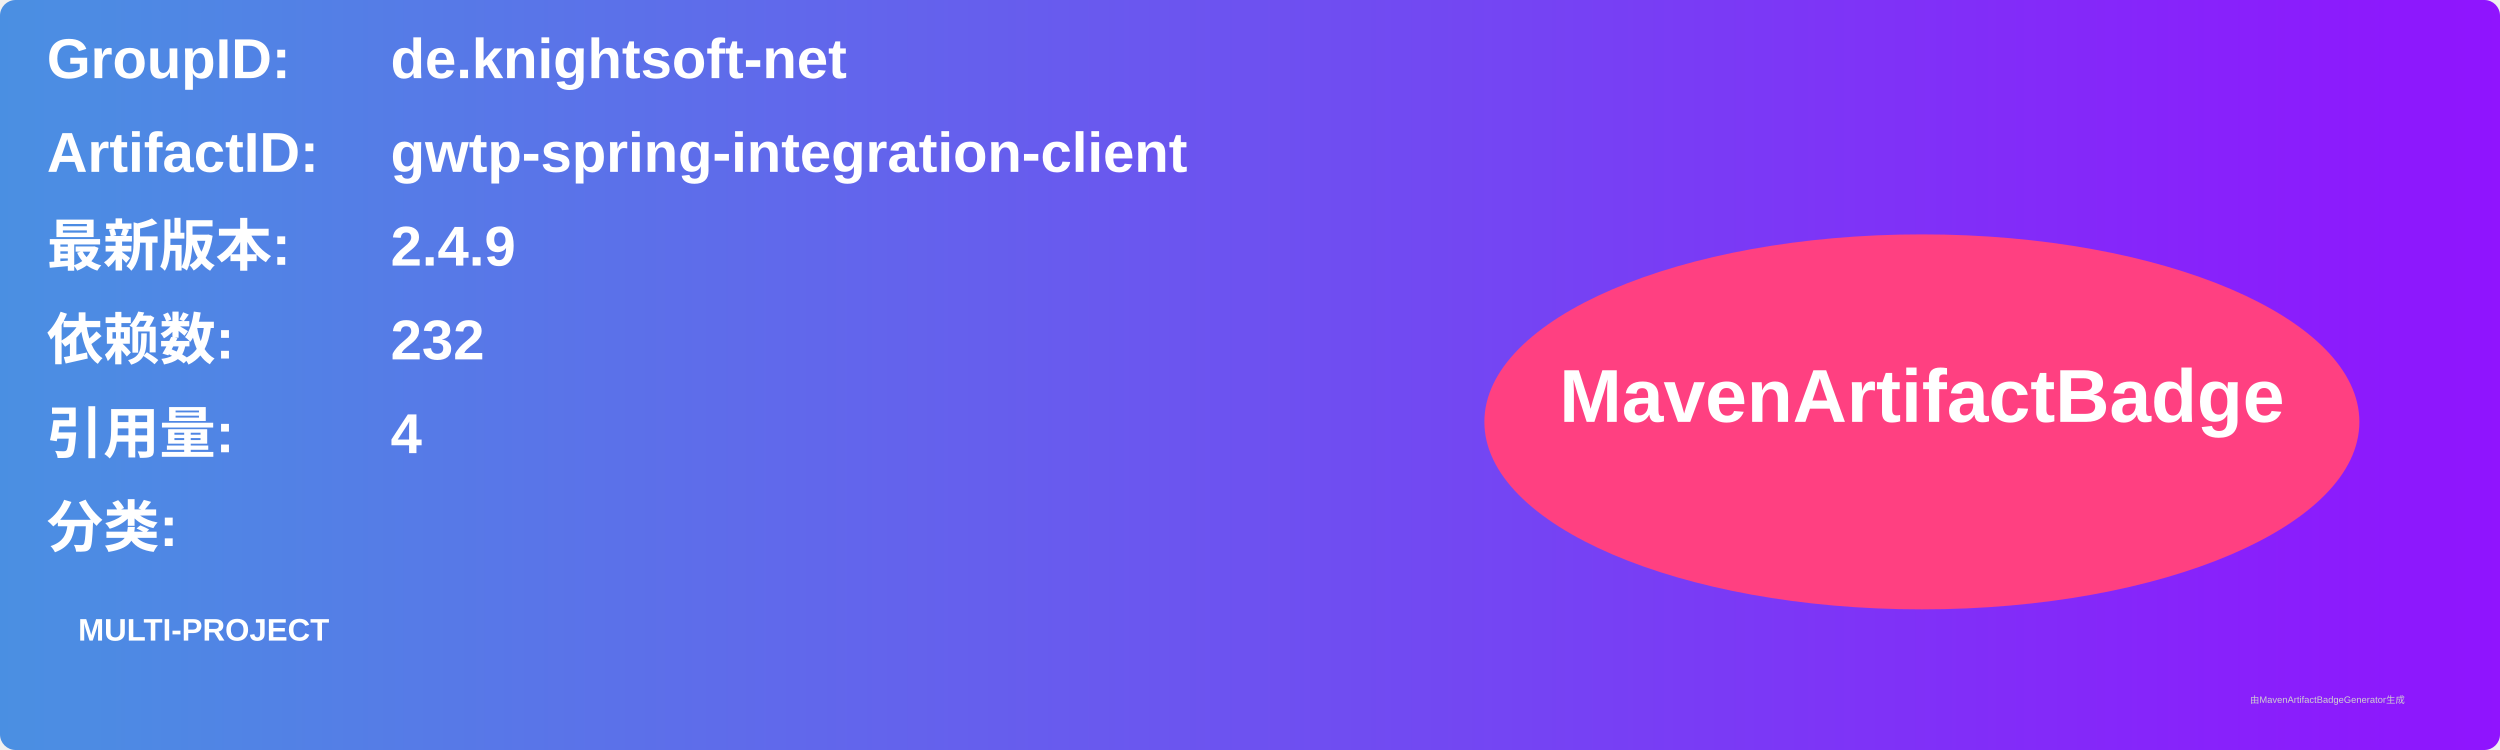
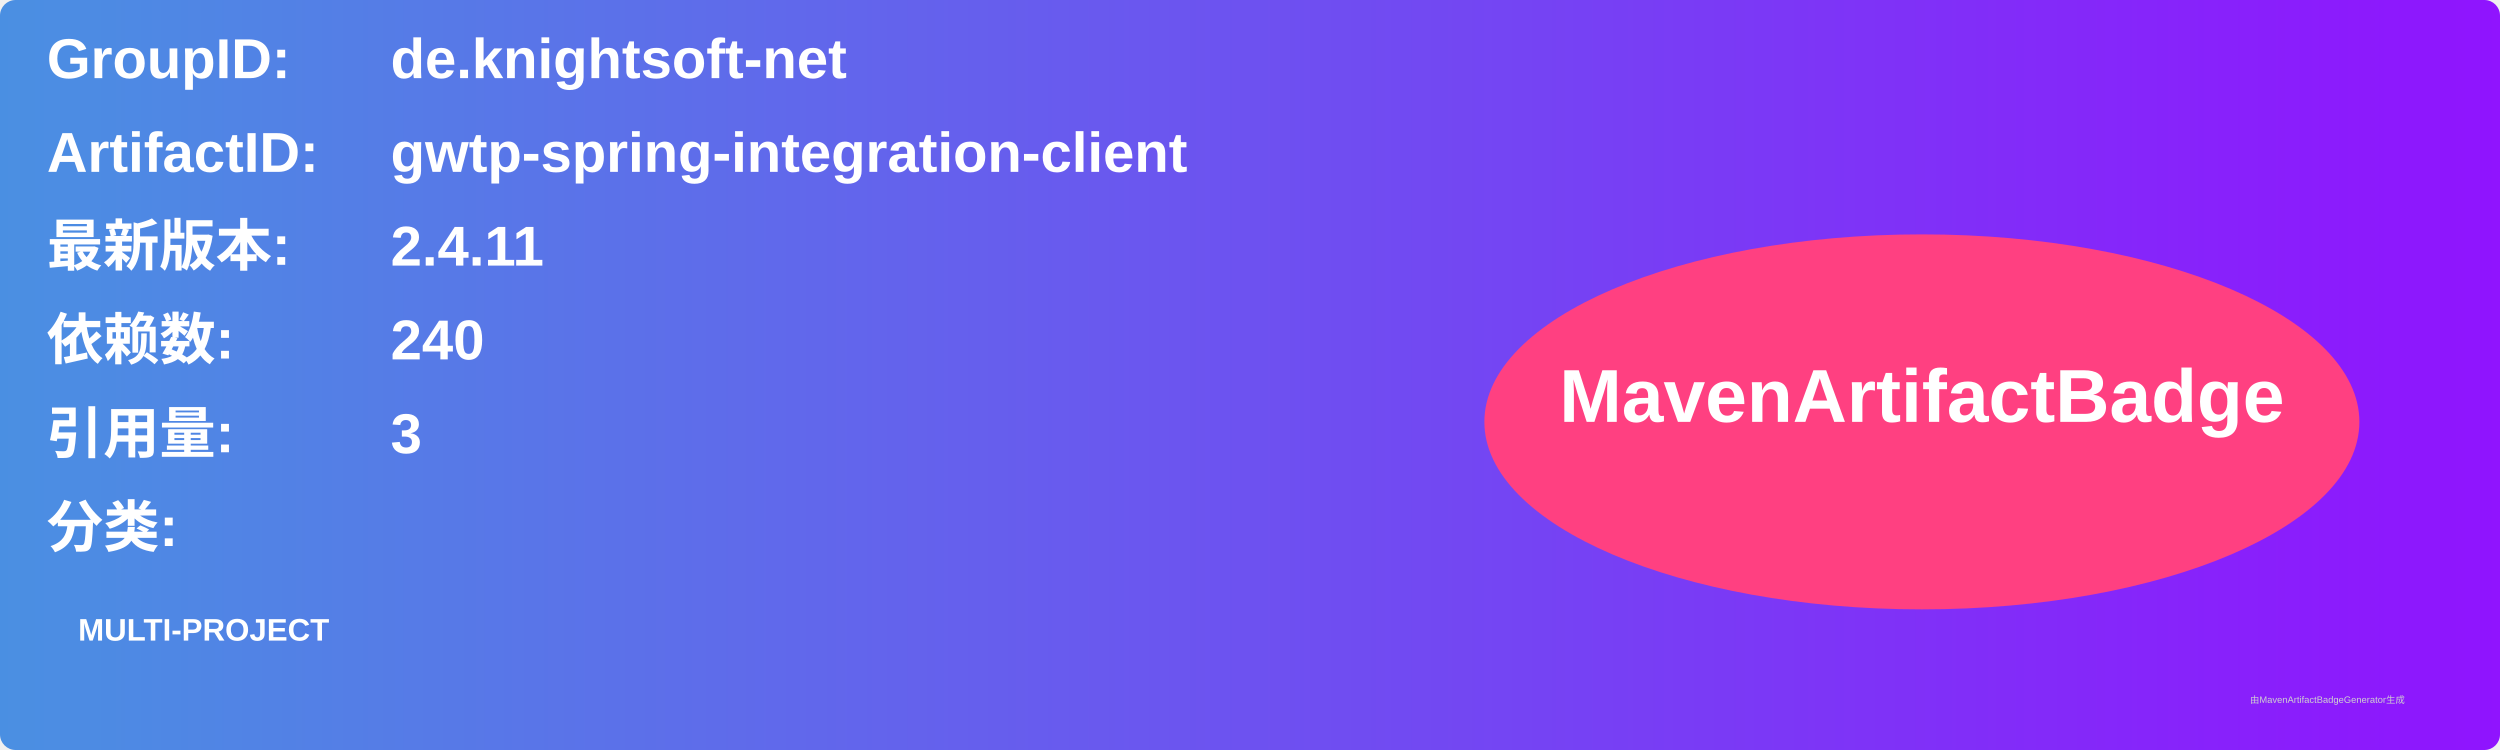
<svg xmlns="http://www.w3.org/2000/svg" width="800" height="240" viewBox="0 0 800 240">
  <linearGradient id="grad" x1="0%" y1="0%" x2="100%" y2="0%">
    <stop offset="0%" stop-color="#4a90e2" />
    <stop offset="100%" stop-color="#9013fe" />
  </linearGradient>
  <rect width="100%" height="100%" rx="5" ry="5" fill="url(#grad)" />
  <g transform="translate(15, 15)">
    <text x="0" y="10" font-family="Arial" font-size="18" fill="white" font-weight="bold" width="260">GroupID:</text>
    <text x="110" y="10" font-family="Arial" font-size="18" fill="white" font-weight="bold" width="460">de.knightsoft-net</text>
    <text x="0" y="40" font-family="Arial" font-size="18" fill="white" font-weight="bold" width="260">ArtifactID:</text>
    <text x="110" y="40" font-family="Arial" font-size="18" fill="white" font-weight="bold" width="460">gwtp-spring-integration-client</text>
    <text x="0" y="70" font-family="Arial" font-size="18" fill="white" font-weight="bold">最新版本:</text>
    <text x="110" y="70" font-family="Arial" font-size="18" fill="white" font-weight="bold">
-       <tspan font-weight="bold">2.4.9</tspan>
+       <tspan font-weight="bold">2.4.11</tspan>
    </text>
    <text x="0" y="100" font-family="Arial" font-size="18" fill="white" font-weight="bold">依赖数: </text>
    <text x="110" y="100" font-family="Arial" font-size="18" fill="white">
-       <tspan font-weight="bold">232</tspan>
+       <tspan font-weight="bold">240</tspan>
    </text>
    <text x="0" y="130" font-family="Arial" font-size="18" fill="white" font-weight="bold">引用量: </text>
    <text x="110" y="130" font-family="Arial" font-size="18" fill="white">
-       <tspan font-weight="bold">4</tspan>
+       <tspan font-weight="bold">3</tspan>
    </text>
    <text x="0" y="160" font-family="Arial" font-size="18" fill="white" font-weight="bold">分类:</text>
    <text x="10" y="190" font-family="Arial" font-size="10" fill="white">
      <tspan font-weight="bold">MULTI-PROJECT</tspan>
    </text>
    <ellipse cx="600" cy="120" rx="140" ry="60" fill="#ff4081" />
    <text x="600" y="120" text-anchor="middle" font-family="Arial" font-size="24" fill="white" font-weight="bold">MavenArtifactBadge</text>
  </g>
  <text x="720" y="225" font-family="Arial" font-size="3" fill="#d0d0d0">由MavenArtifactBadgeGenerator生成</text>
</svg>
